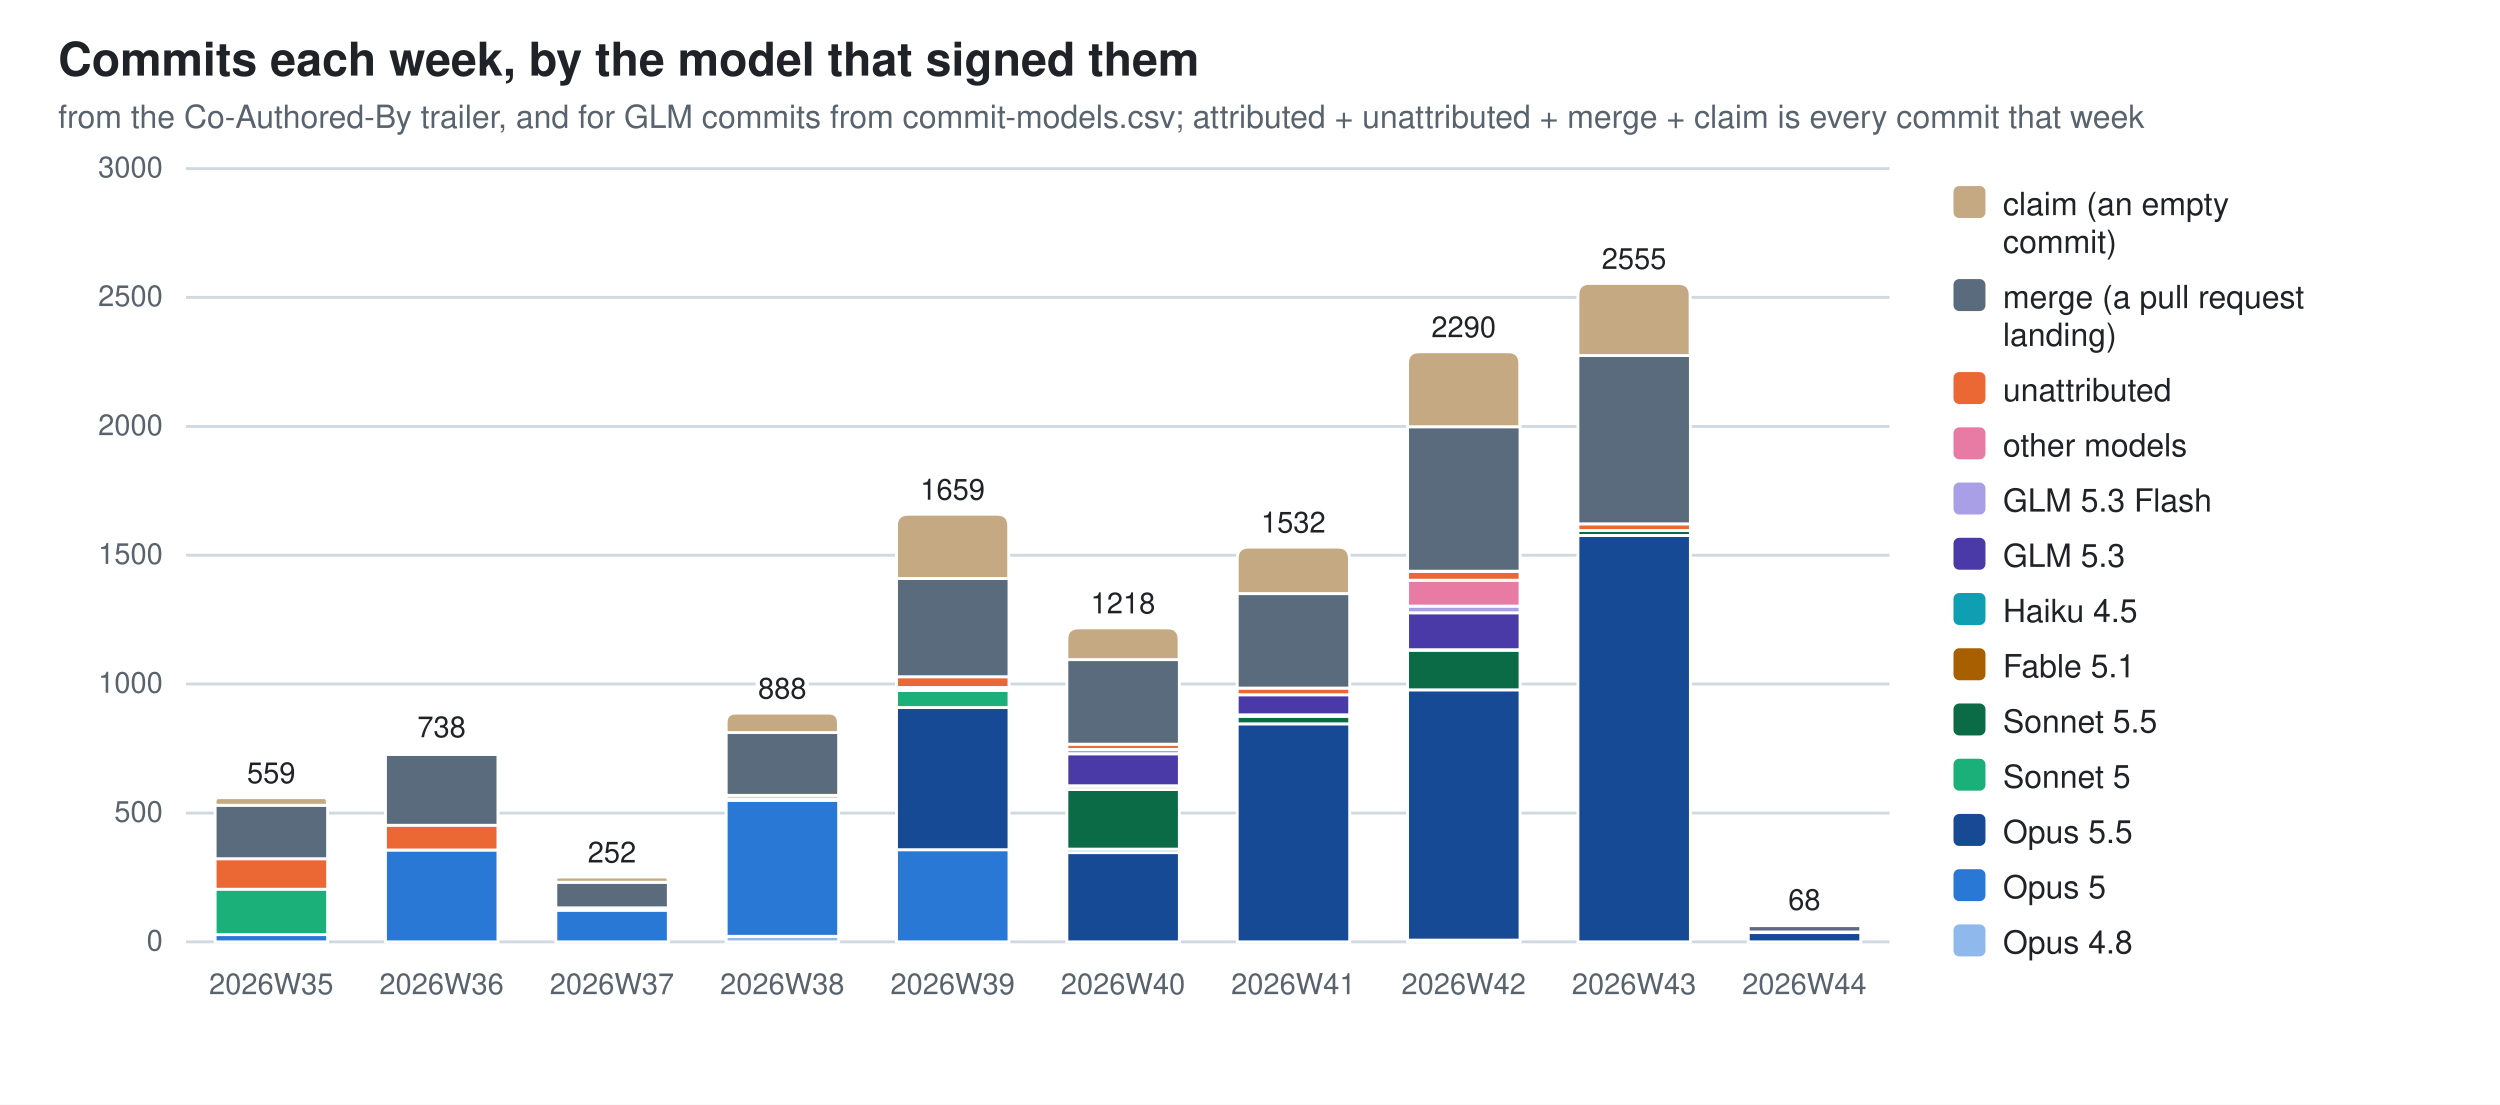
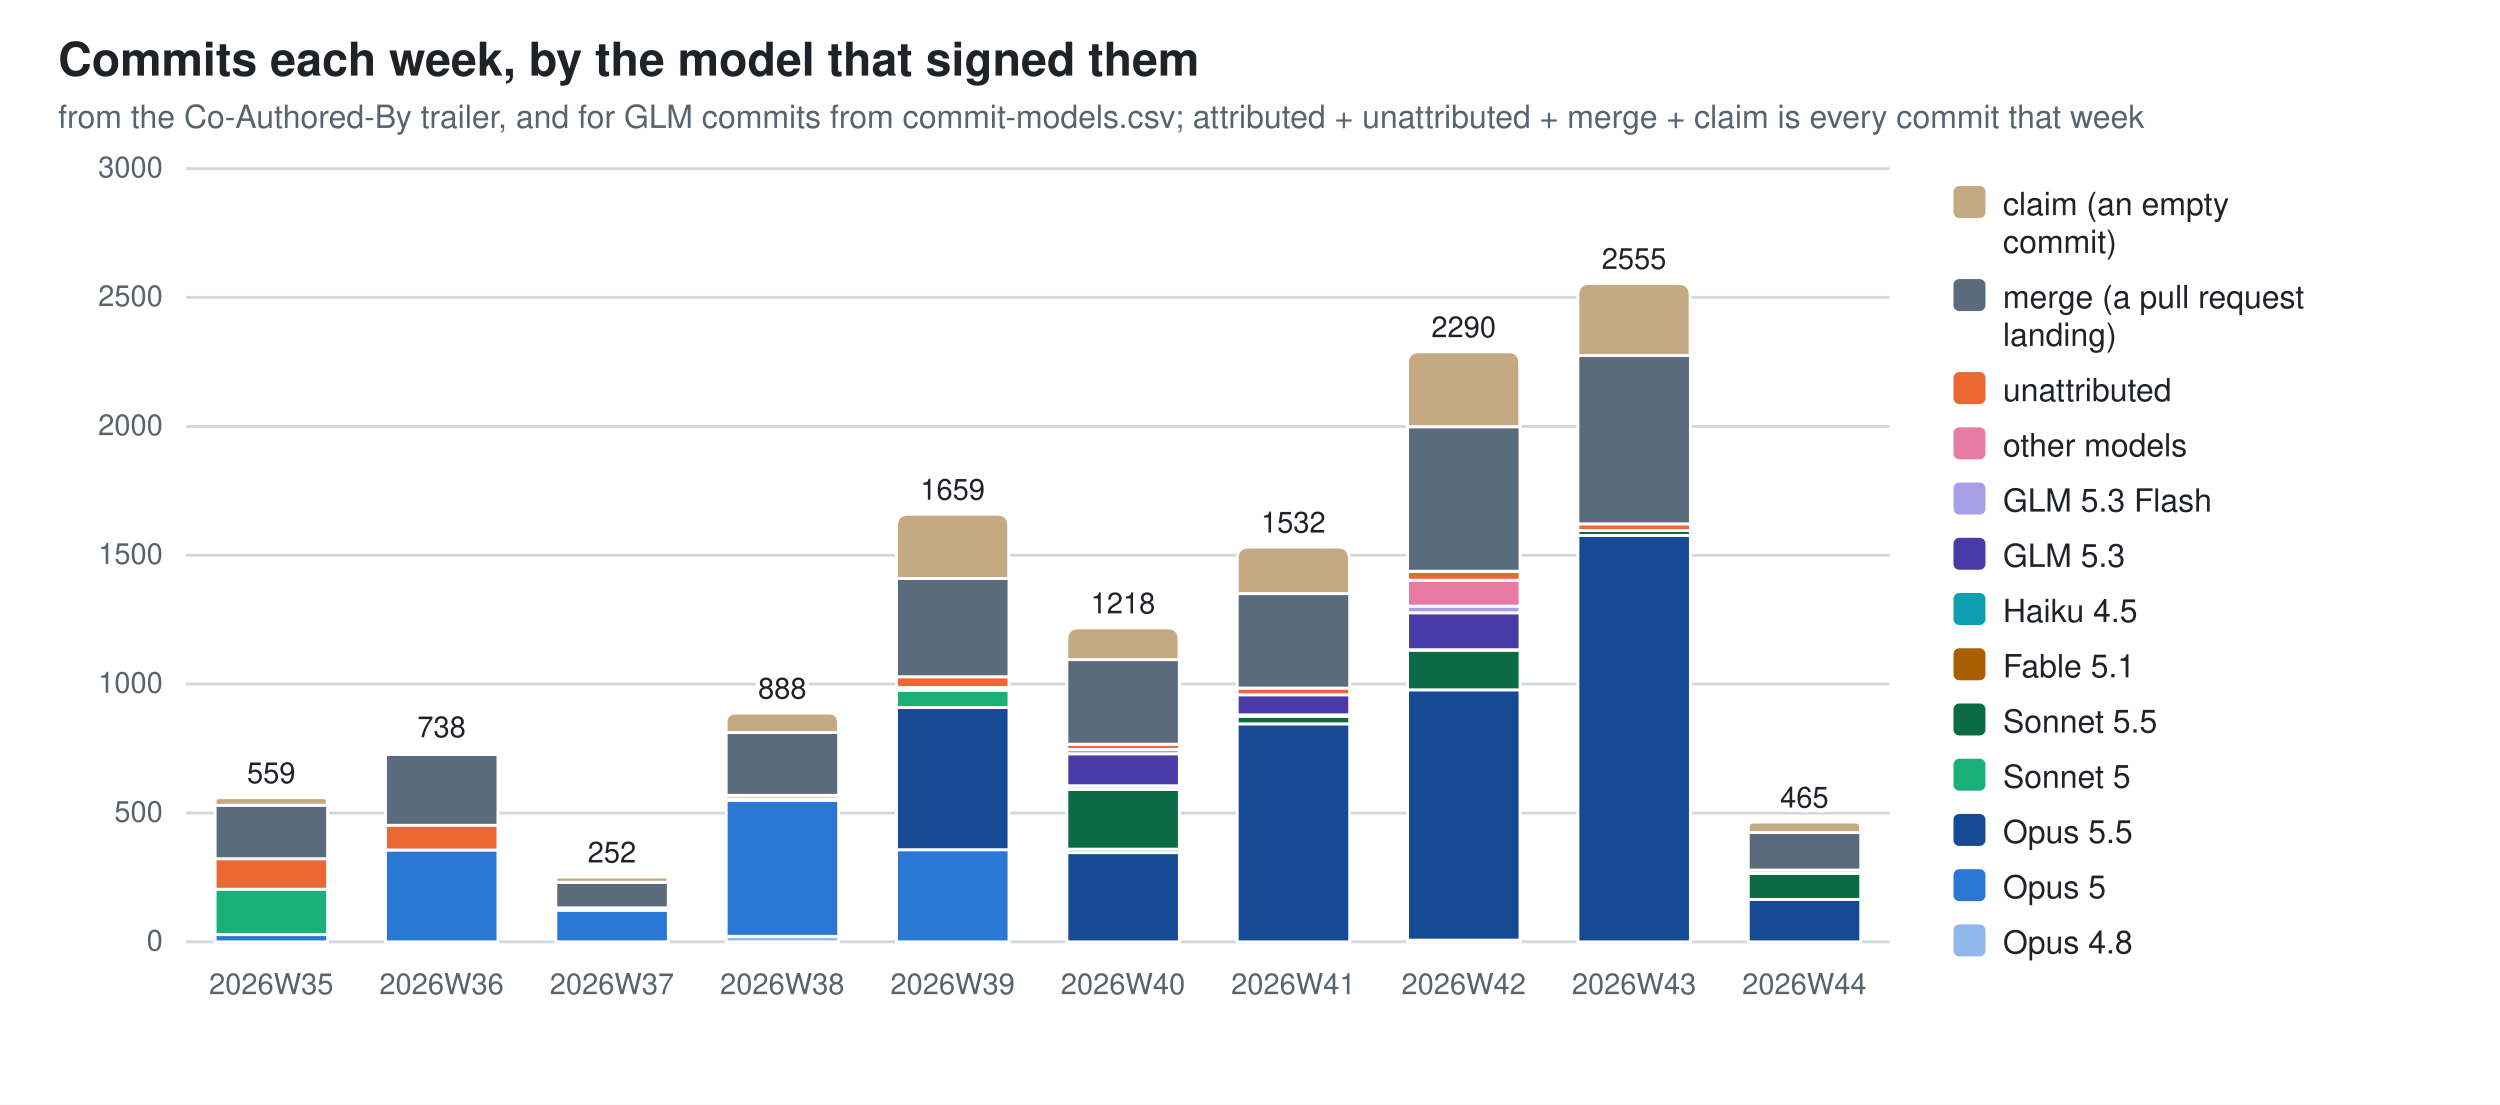
<svg xmlns="http://www.w3.org/2000/svg" width="860" height="380" viewBox="0 0 860 380" role="img" aria-label="Commits each week, by the model that signed them">
  <style>
  .bg{fill:#ffffff} .fg{fill:#1f2328} .mut{fill:#59636e} .grid{stroke:#d1d9e0}
  .seg{stroke:#ffffff;stroke-width:1}
  .val{paint-order:stroke;stroke:#ffffff;stroke-width:3px;stroke-linejoin:round}
  .c0{fill:#8fb8ec}  .c1{fill:#2a78d6}  .c2{fill:#174a94}  .c3{fill:#1baf7a}  .c4{fill:#0b6b47}  .c5{fill:#a85f00}  .c6{fill:#0e9fb3}  .c7{fill:#4a3aa7}  .c8{fill:#a99fe6}  .c9{fill:#e87ba4}  .c10{fill:#eb6834}  .c11{fill:#5a6b7d}  .c12{fill:#c4a982}
  @media (prefers-color-scheme: dark){
    .bg{fill:#0d1117} .fg{fill:#e6edf3} .mut{fill:#9198a1} .grid{stroke:#30363d}
    .seg{stroke:#0d1117} .val{stroke:#0d1117} .c0{fill:#2c5ea8} .c1{fill:#3987e5} .c2{fill:#7db3f5} .c3{fill:#199e70} .c4{fill:#58d0a2} .c5{fill:#f2c75c} .c6{fill:#2bb5c9} .c7{fill:#9085e9} .c8{fill:#5848b8} .c9{fill:#d55181} .c10{fill:#d95926} .c11{fill:#94a5b7} .c12{fill:#7a6a52}}
  text{font-family:-apple-system,BlinkMacSystemFont,"Segoe UI",Helvetica,Arial,sans-serif}
</style>
  <rect class="bg" width="860" height="380" />
  <text class="fg" x="20" y="26" font-size="16" font-weight="600">Commits each week, by the model that signed them</text>
  <text class="mut" x="20" y="44" font-size="11">from the Co-Authored-By trailer, and for GLM commits from commit-models.csv; attributed + unattributed + merge + claim is every commit that week</text>
  <line class="grid" x1="64" y1="324.0" x2="650.0" y2="324.0" stroke-width="1" />
  <text class="mut" x="56" y="327.0" font-size="10" text-anchor="end">0</text>
  <line class="grid" x1="64" y1="279.7" x2="650.0" y2="279.7" stroke-width="1" />
  <text class="mut" x="56" y="282.7" font-size="10" text-anchor="end">500</text>
  <line class="grid" x1="64" y1="235.3" x2="650.0" y2="235.3" stroke-width="1" />
  <text class="mut" x="56" y="238.3" font-size="10" text-anchor="end">1000</text>
  <line class="grid" x1="64" y1="191.0" x2="650.0" y2="191.0" stroke-width="1" />
  <text class="mut" x="56" y="194.0" font-size="10" text-anchor="end">1500</text>
  <line class="grid" x1="64" y1="146.7" x2="650.0" y2="146.7" stroke-width="1" />
  <text class="mut" x="56" y="149.7" font-size="10" text-anchor="end">2000</text>
  <line class="grid" x1="64" y1="102.3" x2="650.0" y2="102.3" stroke-width="1" />
  <text class="mut" x="56" y="105.3" font-size="10" text-anchor="end">2500</text>
  <line class="grid" x1="64" y1="58.0" x2="650.0" y2="58.0" stroke-width="1" />
  <text class="mut" x="56" y="61.0" font-size="10" text-anchor="end">3000</text>
  <rect class="seg c1" x="74.0" y="321.5" width="38.7" height="2.5" />
  <rect class="seg c3" x="74.0" y="305.8" width="38.7" height="15.7" />
  <rect class="seg c10" x="74.0" y="295.4" width="38.7" height="10.5" />
  <rect class="seg c11" x="74.0" y="277.0" width="38.7" height="18.4" />
  <path class="seg c12" d="M74.0,277.0 V275.7 Q74.0,274.4 75.2,274.4 H111.4 Q112.6,274.4 112.6,275.7 V277.0 Z" />
  <text class="mut" x="93.3" y="342" font-size="10" text-anchor="middle">2026W35</text>
  <text class="fg val" x="93.3" y="269.4" font-size="10" text-anchor="middle">559</text>
  <rect class="seg c1" x="132.6" y="292.4" width="38.7" height="31.6" />
  <rect class="seg c10" x="132.6" y="283.8" width="38.7" height="8.6" />
  <rect class="seg c11" x="132.6" y="259.5" width="38.7" height="24.4" />
  <path class="seg c12" d="M132.6,259.5 V259.0 Q132.6,258.6 133.0,258.6 H170.8 Q171.2,258.6 171.2,259.0 V259.5 Z" />
  <text class="mut" x="151.9" y="342" font-size="10" text-anchor="middle">2026W36</text>
  <text class="fg val" x="151.9" y="253.6" font-size="10" text-anchor="middle">738</text>
  <rect class="seg c1" x="191.2" y="313.1" width="38.7" height="10.9" />
  <rect class="seg c10" x="191.2" y="312.3" width="38.7" height="0.8" />
  <rect class="seg c11" x="191.2" y="303.5" width="38.7" height="8.8" />
  <path class="seg c12" d="M191.2,303.5 V302.6 Q191.2,301.7 192.1,301.7 H228.9 Q229.8,301.7 229.8,302.6 V303.5 Z" />
  <text class="mut" x="210.5" y="342" font-size="10" text-anchor="middle">2026W37</text>
  <text class="fg val" x="210.5" y="296.7" font-size="10" text-anchor="middle">252</text>
  <rect class="seg c0" x="249.8" y="322.1" width="38.7" height="1.9" />
  <rect class="seg c1" x="249.8" y="275.3" width="38.7" height="46.8" />
  <rect class="seg c5" x="249.8" y="274.8" width="38.7" height="0.5" />
  <rect class="seg c10" x="249.8" y="273.6" width="38.7" height="1.2" />
  <rect class="seg c11" x="249.8" y="252.0" width="38.7" height="21.6" />
  <path class="seg c12" d="M249.8,252.0 V248.6 Q249.8,245.3 253.1,245.3 H285.1 Q288.4,245.3 288.4,248.6 V252.0 Z" />
  <text class="mut" x="269.1" y="342" font-size="10" text-anchor="middle">2026W38</text>
  <text class="fg val" x="269.1" y="240.3" font-size="10" text-anchor="middle">888</text>
  <rect class="seg c1" x="308.4" y="292.3" width="38.7" height="31.7" />
  <rect class="seg c2" x="308.4" y="243.4" width="38.7" height="48.9" />
  <rect class="seg c3" x="308.4" y="237.5" width="38.7" height="5.9" />
  <rect class="seg c5" x="308.4" y="236.6" width="38.7" height="0.9" />
  <rect class="seg c9" x="308.4" y="236.5" width="38.7" height="0.1" />
  <rect class="seg c10" x="308.4" y="232.8" width="38.7" height="3.7" />
  <rect class="seg c11" x="308.4" y="199.0" width="38.7" height="33.8" />
  <path class="seg c12" d="M308.4,199.0 V180.9 Q308.4,176.9 312.4,176.9 H343.0 Q347.0,176.9 347.0,180.9 V199.0 Z" />
  <text class="mut" x="327.7" y="342" font-size="10" text-anchor="middle">2026W39</text>
  <text class="fg val" x="327.7" y="171.9" font-size="10" text-anchor="middle">1659</text>
  <rect class="seg c2" x="367.0" y="293.3" width="38.7" height="30.7" />
  <rect class="seg c3" x="367.0" y="292.1" width="38.7" height="1.2" />
  <rect class="seg c4" x="367.0" y="271.6" width="38.7" height="20.5" />
  <rect class="seg c5" x="367.0" y="270.4" width="38.7" height="1.2" />
  <rect class="seg c6" x="367.0" y="270.3" width="38.7" height="0.2" />
  <rect class="seg c7" x="367.0" y="259.3" width="38.7" height="11.0" />
  <rect class="seg c8" x="367.0" y="257.8" width="38.7" height="1.5" />
  <rect class="seg c10" x="367.0" y="256.0" width="38.7" height="1.8" />
  <rect class="seg c11" x="367.0" y="226.9" width="38.7" height="29.1" />
  <path class="seg c12" d="M367.0,226.9 V220.0 Q367.0,216.0 371.0,216.0 H401.6 Q405.6,216.0 405.6,220.0 V226.9 Z" />
  <text class="mut" x="386.3" y="342" font-size="10" text-anchor="middle">2026W40</text>
  <text class="fg val" x="386.3" y="211.0" font-size="10" text-anchor="middle">1218</text>
  <rect class="seg c2" x="425.6" y="249.0" width="38.7" height="75.0" />
  <rect class="seg c4" x="425.6" y="246.4" width="38.7" height="2.6" />
  <rect class="seg c5" x="425.6" y="245.9" width="38.7" height="0.5" />
  <rect class="seg c7" x="425.6" y="239.0" width="38.7" height="6.9" />
  <rect class="seg c10" x="425.6" y="236.7" width="38.7" height="2.3" />
  <rect class="seg c11" x="425.6" y="204.2" width="38.7" height="32.5" />
  <path class="seg c12" d="M425.6,204.2 V192.2 Q425.6,188.2 429.6,188.2 H460.2 Q464.2,188.2 464.2,192.2 V204.2 Z" />
  <text class="mut" x="444.9" y="342" font-size="10" text-anchor="middle">2026W41</text>
  <text class="fg val" x="444.9" y="183.2" font-size="10" text-anchor="middle">1532</text>
  <rect class="seg c0" x="484.2" y="323.4" width="38.7" height="0.6" />
  <rect class="seg c2" x="484.2" y="237.3" width="38.7" height="86.1" />
  <rect class="seg c4" x="484.2" y="223.6" width="38.7" height="13.7" />
  <rect class="seg c5" x="484.2" y="223.5" width="38.7" height="0.2" />
  <rect class="seg c7" x="484.2" y="210.8" width="38.7" height="12.7" />
  <rect class="seg c8" x="484.2" y="208.5" width="38.7" height="2.3" />
  <rect class="seg c9" x="484.2" y="199.6" width="38.7" height="8.9" />
  <rect class="seg c10" x="484.2" y="196.6" width="38.7" height="3.0" />
  <rect class="seg c11" x="484.2" y="146.8" width="38.7" height="49.7" />
  <path class="seg c12" d="M484.2,146.8 V125.0 Q484.2,121.0 488.2,121.0 H518.8 Q522.8,121.0 522.8,125.0 V146.8 Z" />
  <text class="mut" x="503.5" y="342" font-size="10" text-anchor="middle">2026W42</text>
  <text class="fg val" x="503.5" y="116.0" font-size="10" text-anchor="middle">2290</text>
  <rect class="seg c2" x="542.8" y="184.2" width="38.7" height="139.8" />
  <rect class="seg c4" x="542.8" y="182.5" width="38.7" height="1.7" />
  <rect class="seg c10" x="542.8" y="180.2" width="38.7" height="2.3" />
  <rect class="seg c11" x="542.8" y="122.3" width="38.7" height="57.9" />
  <path class="seg c12" d="M542.8,122.3 V101.5 Q542.8,97.5 546.8,97.5 H577.4 Q581.4,97.5 581.4,101.5 V122.3 Z" />
  <text class="mut" x="562.1" y="342" font-size="10" text-anchor="middle">2026W43</text>
  <text class="fg val" x="562.1" y="92.5" font-size="10" text-anchor="middle">2555</text>
-   <rect class="seg c2" x="601.4" y="320.8" width="38.7" height="3.2" />
-   <rect class="seg c10" x="601.4" y="320.6" width="38.7" height="0.2" />
-   <rect class="seg c11" x="601.4" y="318.4" width="38.7" height="2.2" />
-   <path class="seg c12" d="M601.4,318.4 V318.2 Q601.4,318.0 601.6,318.0 H639.8 Q640.0,318.0 640.0,318.2 V318.4 Z" />
+   <rect class="seg c2" x="601.4" y="309.4" width="38.7" height="14.6" />
+   <rect class="seg c4" x="601.4" y="300.4" width="38.7" height="9.0" />
+   <rect class="seg c8" x="601.4" y="300.3" width="38.7" height="0.1" />
+   <rect class="seg c10" x="601.4" y="299.3" width="38.7" height="1.1" />
+   <rect class="seg c11" x="601.4" y="286.4" width="38.7" height="12.9" />
+   <path class="seg c12" d="M601.4,286.4 V284.6 Q601.4,282.8 603.2,282.8 H638.2 Q640.0,282.8 640.0,284.6 V286.4 Z" />
  <text class="mut" x="620.7" y="342" font-size="10" text-anchor="middle">2026W44</text>
-   <text class="fg val" x="620.7" y="313.0" font-size="10" text-anchor="middle">68</text>
+   <text class="fg val" x="620.7" y="277.8" font-size="10" text-anchor="middle">465</text>
  <rect class="c12" x="672" y="64" width="11" height="11" rx="2" />
  <text class="fg" y="74" font-size="11">
    <tspan x="689" dy="0">claim (an empty</tspan>
    <tspan x="689" dy="13">commit)</tspan>
  </text>
  <rect class="c11" x="672" y="96" width="11" height="11" rx="2" />
  <text class="fg" y="106" font-size="11">
    <tspan x="689" dy="0">merge (a pull request</tspan>
    <tspan x="689" dy="13">landing)</tspan>
  </text>
  <rect class="c10" x="672" y="128" width="11" height="11" rx="2" />
  <text class="fg" y="138" font-size="11">
    <tspan x="689" dy="0">unattributed</tspan>
  </text>
  <rect class="c9" x="672" y="147" width="11" height="11" rx="2" />
  <text class="fg" y="157" font-size="11">
    <tspan x="689" dy="0">other models</tspan>
  </text>
  <rect class="c8" x="672" y="166" width="11" height="11" rx="2" />
  <text class="fg" y="176" font-size="11">
    <tspan x="689" dy="0">GLM 5.3 Flash</tspan>
  </text>
  <rect class="c7" x="672" y="185" width="11" height="11" rx="2" />
  <text class="fg" y="195" font-size="11">
    <tspan x="689" dy="0">GLM 5.3</tspan>
  </text>
  <rect class="c6" x="672" y="204" width="11" height="11" rx="2" />
  <text class="fg" y="214" font-size="11">
    <tspan x="689" dy="0">Haiku 4.5</tspan>
  </text>
  <rect class="c5" x="672" y="223" width="11" height="11" rx="2" />
  <text class="fg" y="233" font-size="11">
    <tspan x="689" dy="0">Fable 5.1</tspan>
  </text>
  <rect class="c4" x="672" y="242" width="11" height="11" rx="2" />
  <text class="fg" y="252" font-size="11">
    <tspan x="689" dy="0">Sonnet 5.5</tspan>
  </text>
  <rect class="c3" x="672" y="261" width="11" height="11" rx="2" />
  <text class="fg" y="271" font-size="11">
    <tspan x="689" dy="0">Sonnet 5</tspan>
  </text>
  <rect class="c2" x="672" y="280" width="11" height="11" rx="2" />
  <text class="fg" y="290" font-size="11">
    <tspan x="689" dy="0">Opus 5.5</tspan>
  </text>
  <rect class="c1" x="672" y="299" width="11" height="11" rx="2" />
  <text class="fg" y="309" font-size="11">
    <tspan x="689" dy="0">Opus 5</tspan>
  </text>
  <rect class="c0" x="672" y="318" width="11" height="11" rx="2" />
  <text class="fg" y="328" font-size="11">
    <tspan x="689" dy="0">Opus 4.8</tspan>
  </text>
</svg>
